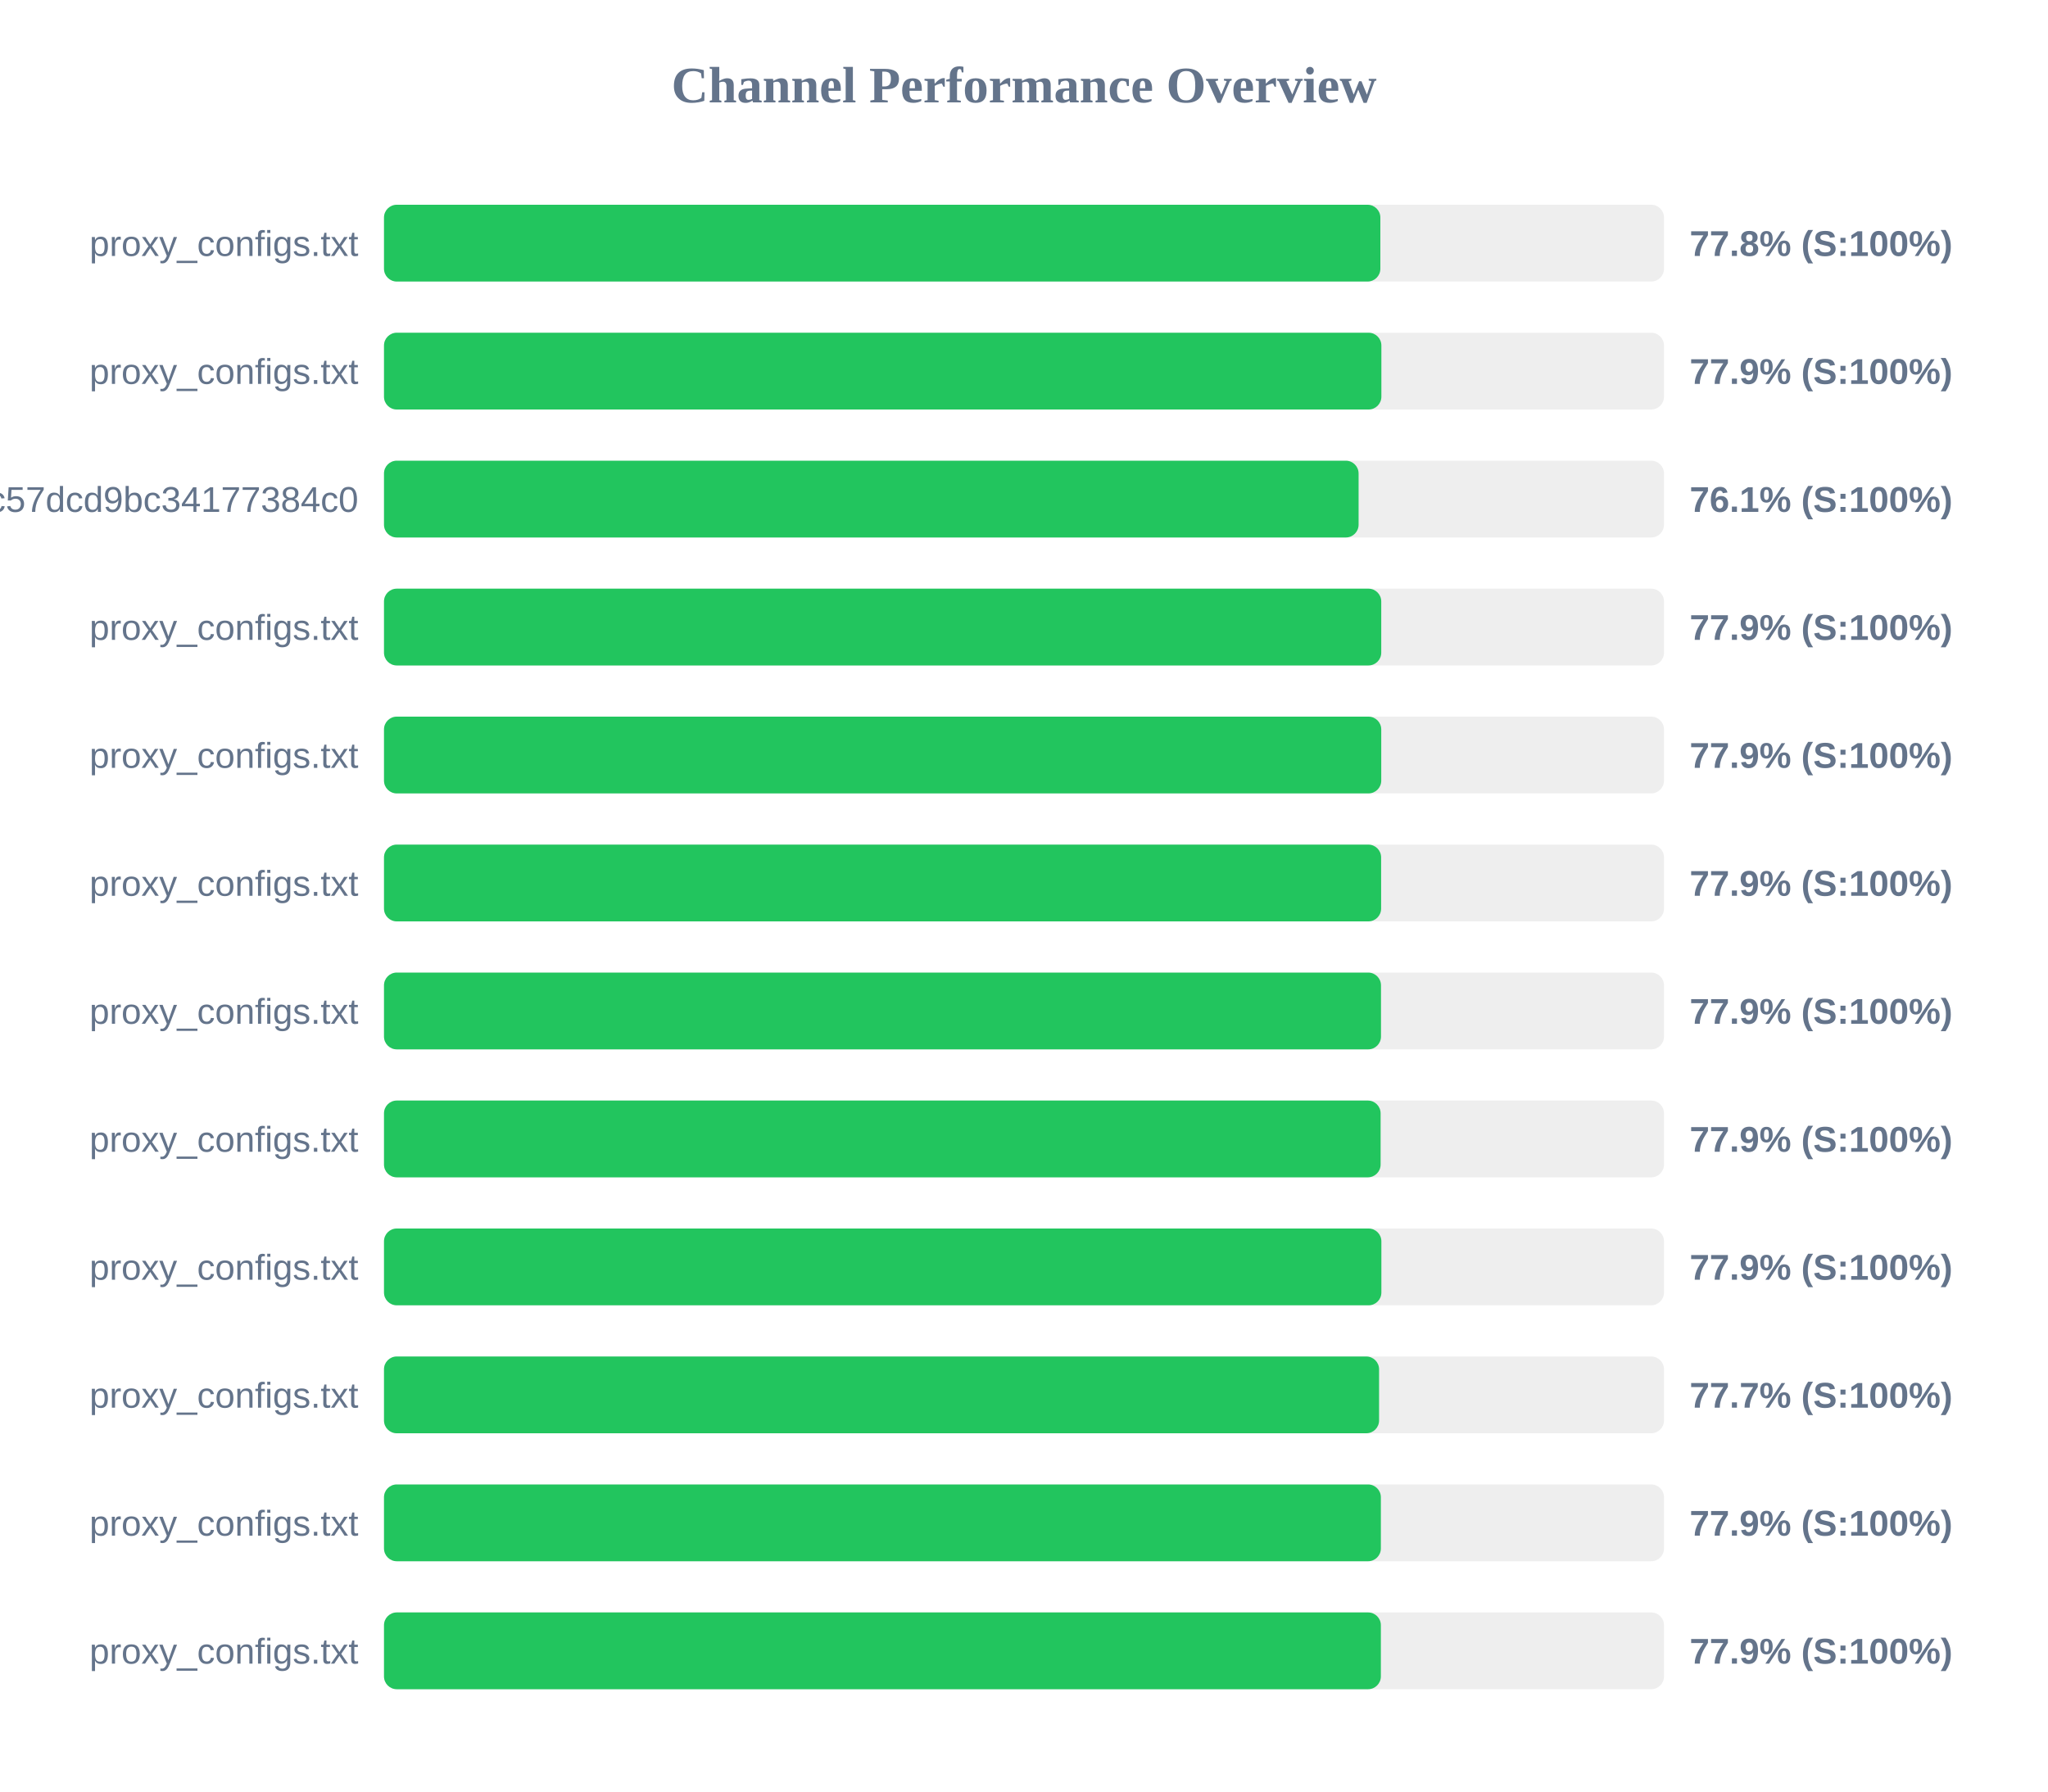
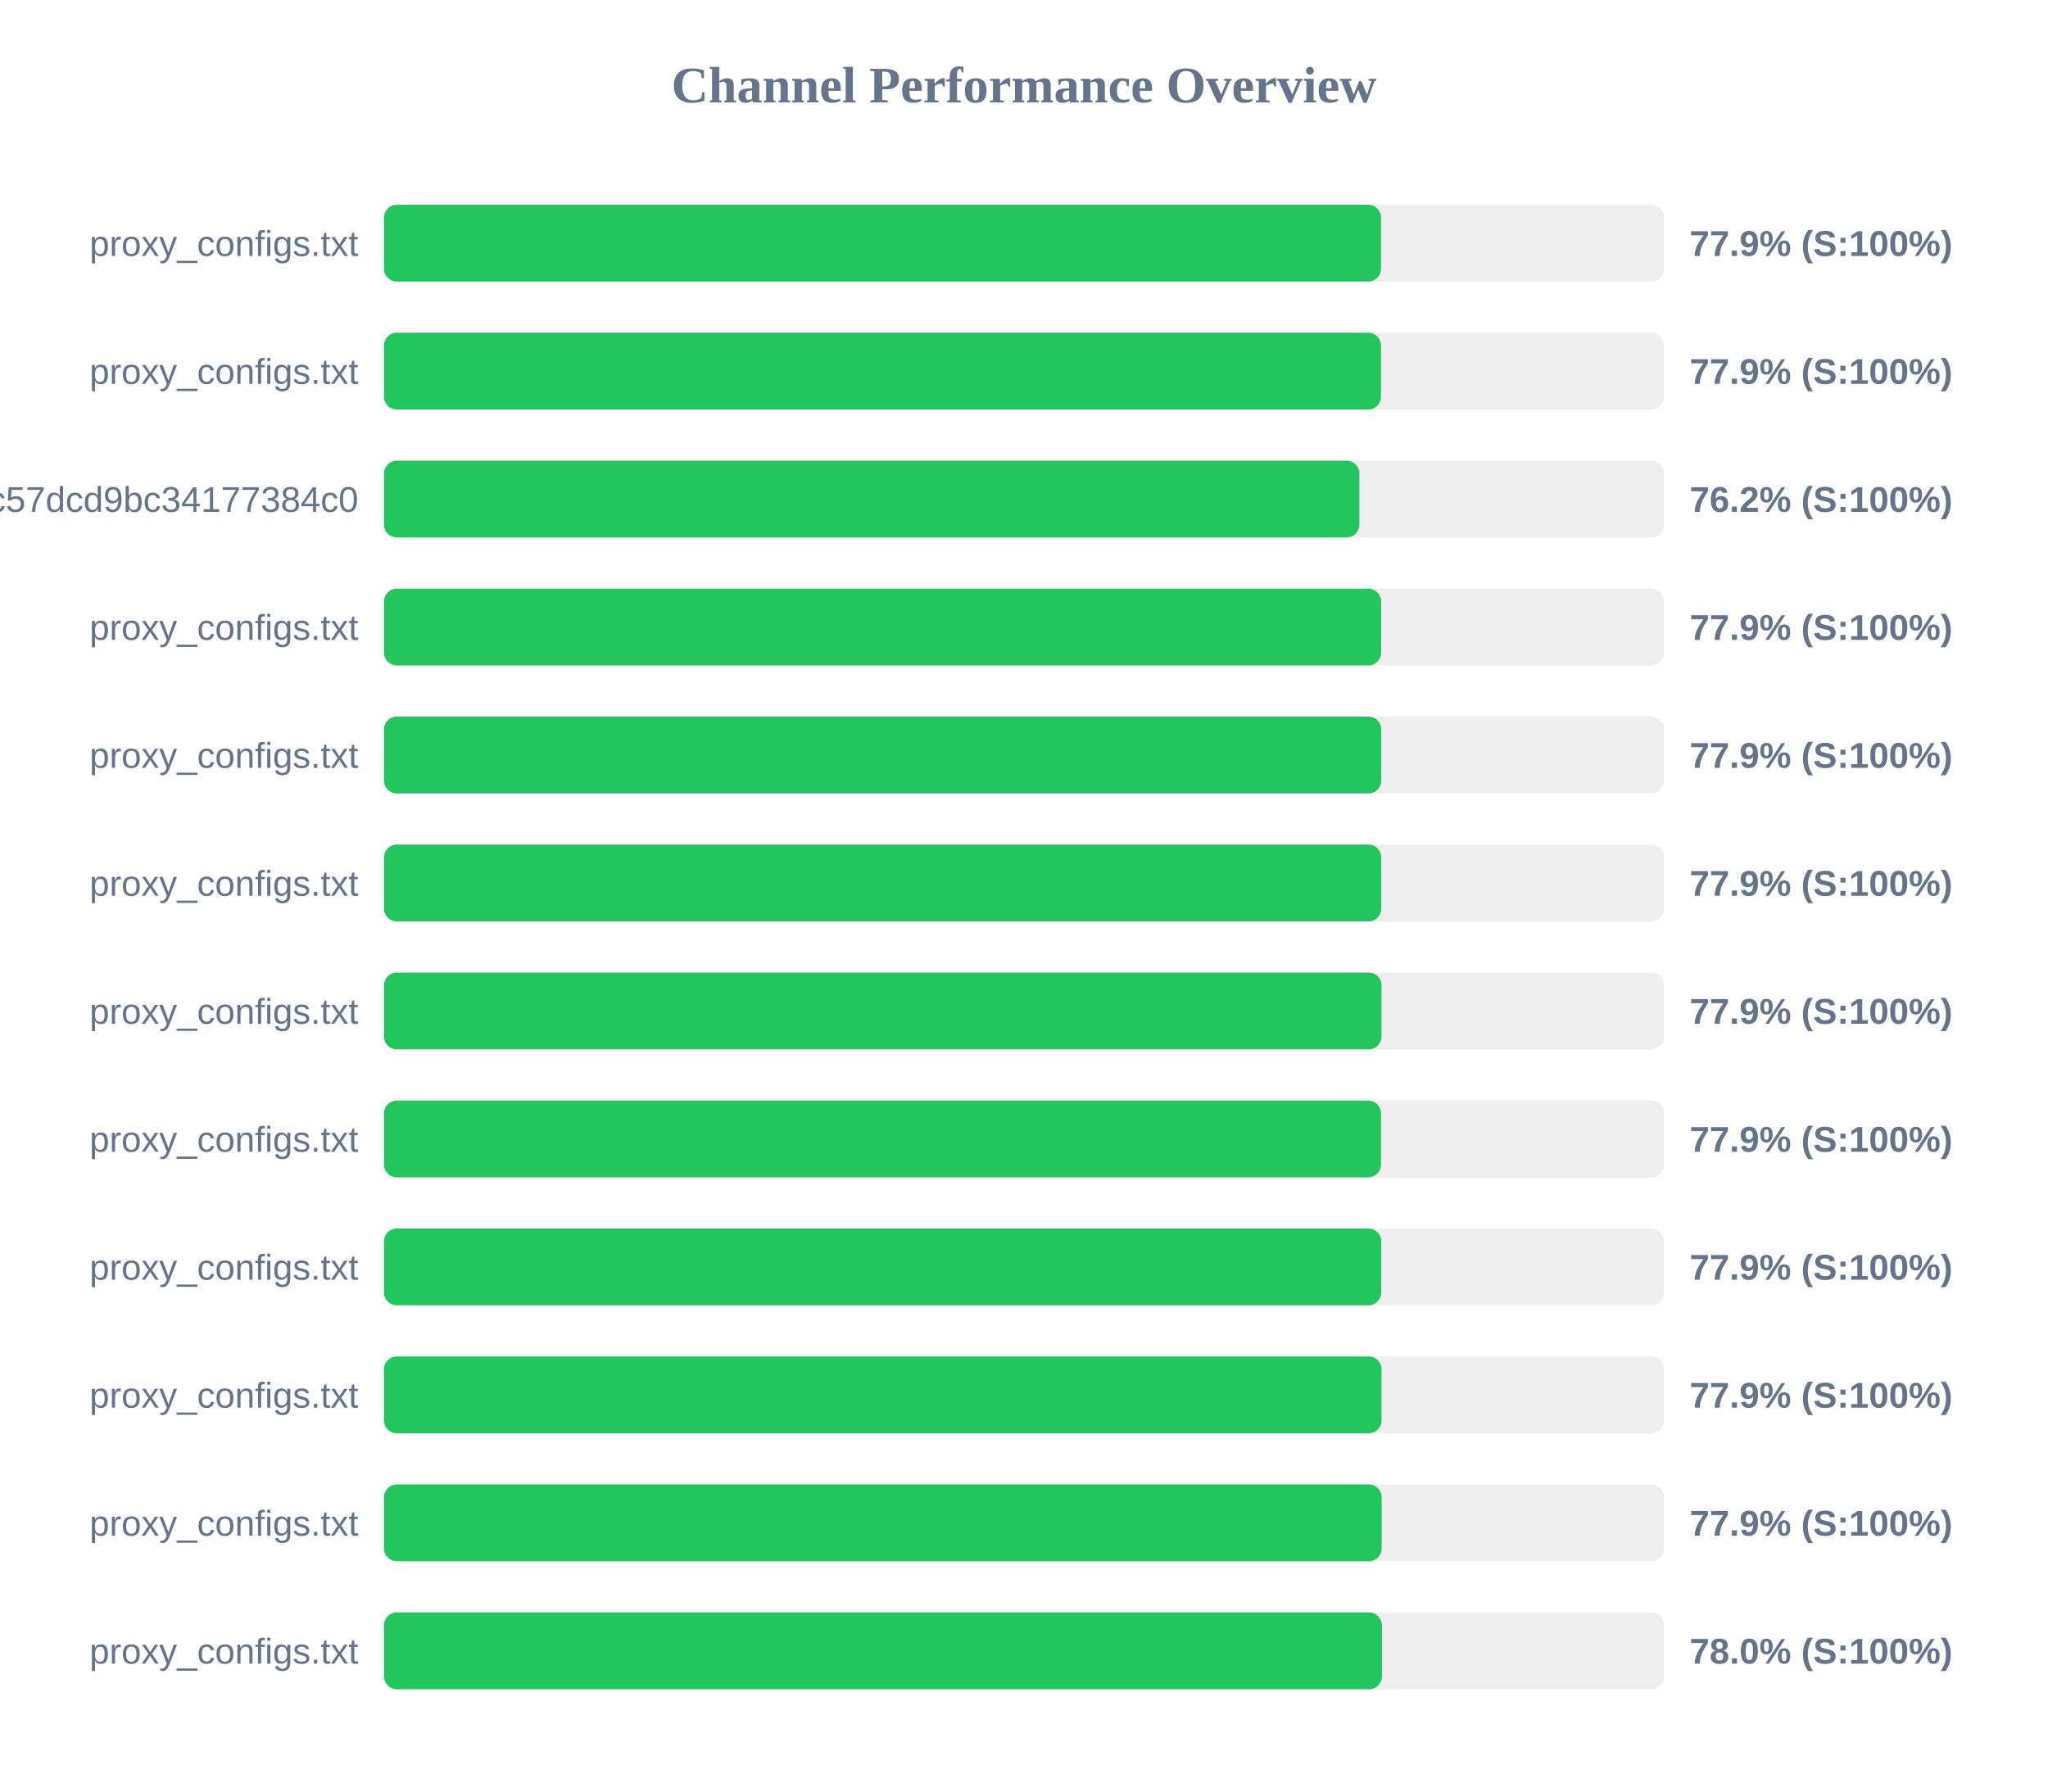
<svg xmlns="http://www.w3.org/2000/svg" width="800" height="700" version="1.1">
  <style>
        .row { font: 14px Arial; fill: #64748b; }
        .score { font: bold 14px Arial; fill: #64748b; }
    </style>
  <text x="400" y="40" text-anchor="middle" font-size="20px" font-weight="bold" fill="#64748b">Channel Performance Overview</text>
  <rect x="150" y="80" width="500" height="30" fill="#eee" rx="5" />
-   <rect x="150" y="80" width="389.2" height="30" fill="#22c55e" rx="5" />
+   <rect x="150" y="80" width="389.45" height="30" fill="#22c55e" rx="5" />
  <text x="140" y="100" text-anchor="end" class="row">proxy_configs.txt</text>
-   <text x="660" y="100" text-anchor="start" class="score">77.8% (S:100%)</text>
+   <text x="660" y="100" text-anchor="start" class="score">77.9% (S:100%)</text>
  <rect x="150" y="130" width="500" height="30" fill="#eee" rx="5" />
-   <rect x="150" y="130" width="389.6" height="30" fill="#22c55e" rx="5" />
+   <rect x="150" y="130" width="389.45" height="30" fill="#22c55e" rx="5" />
  <text x="140" y="150" text-anchor="end" class="row">proxy_configs.txt</text>
  <text x="660" y="150" text-anchor="start" class="score">77.9% (S:100%)</text>
  <rect x="150" y="180" width="500" height="30" fill="#eee" rx="5" />
-   <rect x="150" y="180" width="380.7" height="30" fill="#22c55e" rx="5" />
+   <rect x="150" y="180" width="381.0" height="30" fill="#22c55e" rx="5" />
  <text x="140" y="200" text-anchor="end" class="row">subscribe?token=c36fefdf90f1fc57dcd9bc34177384c0</text>
-   <text x="660" y="200" text-anchor="start" class="score">76.1% (S:100%)</text>
+   <text x="660" y="200" text-anchor="start" class="score">76.2% (S:100%)</text>
  <rect x="150" y="230" width="500" height="30" fill="#eee" rx="5" />
-   <rect x="150" y="230" width="389.55" height="30" fill="#22c55e" rx="5" />
+   <rect x="150" y="230" width="389.5" height="30" fill="#22c55e" rx="5" />
  <text x="140" y="250" text-anchor="end" class="row">proxy_configs.txt</text>
  <text x="660" y="250" text-anchor="start" class="score">77.9% (S:100%)</text>
  <rect x="150" y="280" width="500" height="30" fill="#eee" rx="5" />
  <rect x="150" y="280" width="389.55" height="30" fill="#22c55e" rx="5" />
  <text x="140" y="300" text-anchor="end" class="row">proxy_configs.txt</text>
  <text x="660" y="300" text-anchor="start" class="score">77.9% (S:100%)</text>
  <rect x="150" y="330" width="500" height="30" fill="#eee" rx="5" />
-   <rect x="150" y="330" width="389.5" height="30" fill="#22c55e" rx="5" />
+   <rect x="150" y="330" width="389.55" height="30" fill="#22c55e" rx="5" />
  <text x="140" y="350" text-anchor="end" class="row">proxy_configs.txt</text>
  <text x="660" y="350" text-anchor="start" class="score">77.9% (S:100%)</text>
  <rect x="150" y="380" width="500" height="30" fill="#eee" rx="5" />
-   <rect x="150" y="380" width="389.45" height="30" fill="#22c55e" rx="5" />
+   <rect x="150" y="380" width="389.65" height="30" fill="#22c55e" rx="5" />
  <text x="140" y="400" text-anchor="end" class="row">proxy_configs.txt</text>
  <text x="660" y="400" text-anchor="start" class="score">77.9% (S:100%)</text>
  <rect x="150" y="430" width="500" height="30" fill="#eee" rx="5" />
-   <rect x="150" y="430" width="389.3" height="30" fill="#22c55e" rx="5" />
+   <rect x="150" y="430" width="389.45" height="30" fill="#22c55e" rx="5" />
  <text x="140" y="450" text-anchor="end" class="row">proxy_configs.txt</text>
  <text x="660" y="450" text-anchor="start" class="score">77.9% (S:100%)</text>
  <rect x="150" y="480" width="500" height="30" fill="#eee" rx="5" />
-   <rect x="150" y="480" width="389.6" height="30" fill="#22c55e" rx="5" />
+   <rect x="150" y="480" width="389.55" height="30" fill="#22c55e" rx="5" />
  <text x="140" y="500" text-anchor="end" class="row">proxy_configs.txt</text>
  <text x="660" y="500" text-anchor="start" class="score">77.9% (S:100%)</text>
  <rect x="150" y="530" width="500" height="30" fill="#eee" rx="5" />
-   <rect x="150" y="530" width="388.7" height="30" fill="#22c55e" rx="5" />
+   <rect x="150" y="530" width="389.65" height="30" fill="#22c55e" rx="5" />
  <text x="140" y="550" text-anchor="end" class="row">proxy_configs.txt</text>
-   <text x="660" y="550" text-anchor="start" class="score">77.7% (S:100%)</text>
+   <text x="660" y="550" text-anchor="start" class="score">77.9% (S:100%)</text>
  <rect x="150" y="580" width="500" height="30" fill="#eee" rx="5" />
-   <rect x="150" y="580" width="389.4" height="30" fill="#22c55e" rx="5" />
+   <rect x="150" y="580" width="389.7" height="30" fill="#22c55e" rx="5" />
  <text x="140" y="600" text-anchor="end" class="row">proxy_configs.txt</text>
  <text x="660" y="600" text-anchor="start" class="score">77.9% (S:100%)</text>
  <rect x="150" y="630" width="500" height="30" fill="#eee" rx="5" />
-   <rect x="150" y="630" width="389.4" height="30" fill="#22c55e" rx="5" />
+   <rect x="150" y="630" width="389.8" height="30" fill="#22c55e" rx="5" />
  <text x="140" y="650" text-anchor="end" class="row">proxy_configs.txt</text>
-   <text x="660" y="650" text-anchor="start" class="score">77.9% (S:100%)</text>
+   <text x="660" y="650" text-anchor="start" class="score">78.0% (S:100%)</text>
</svg>
